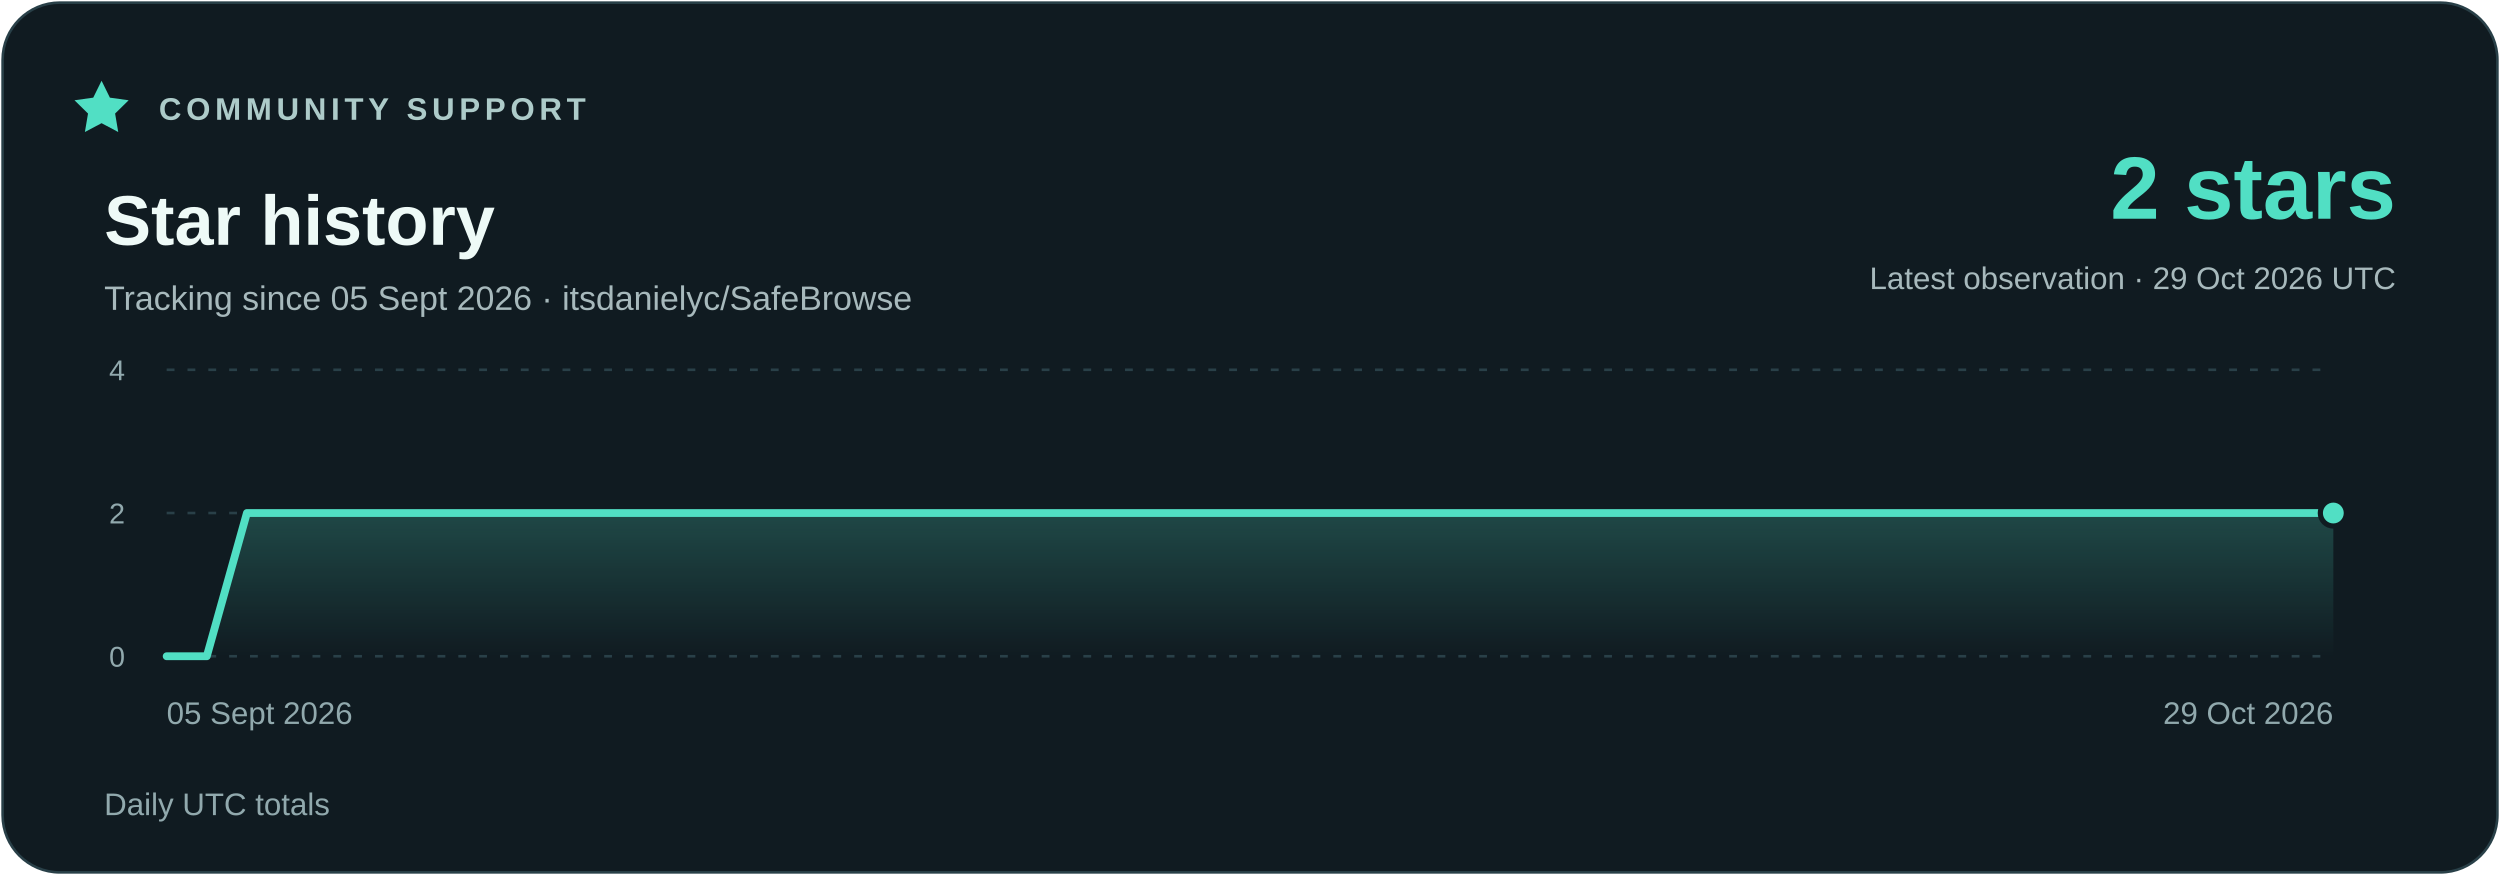
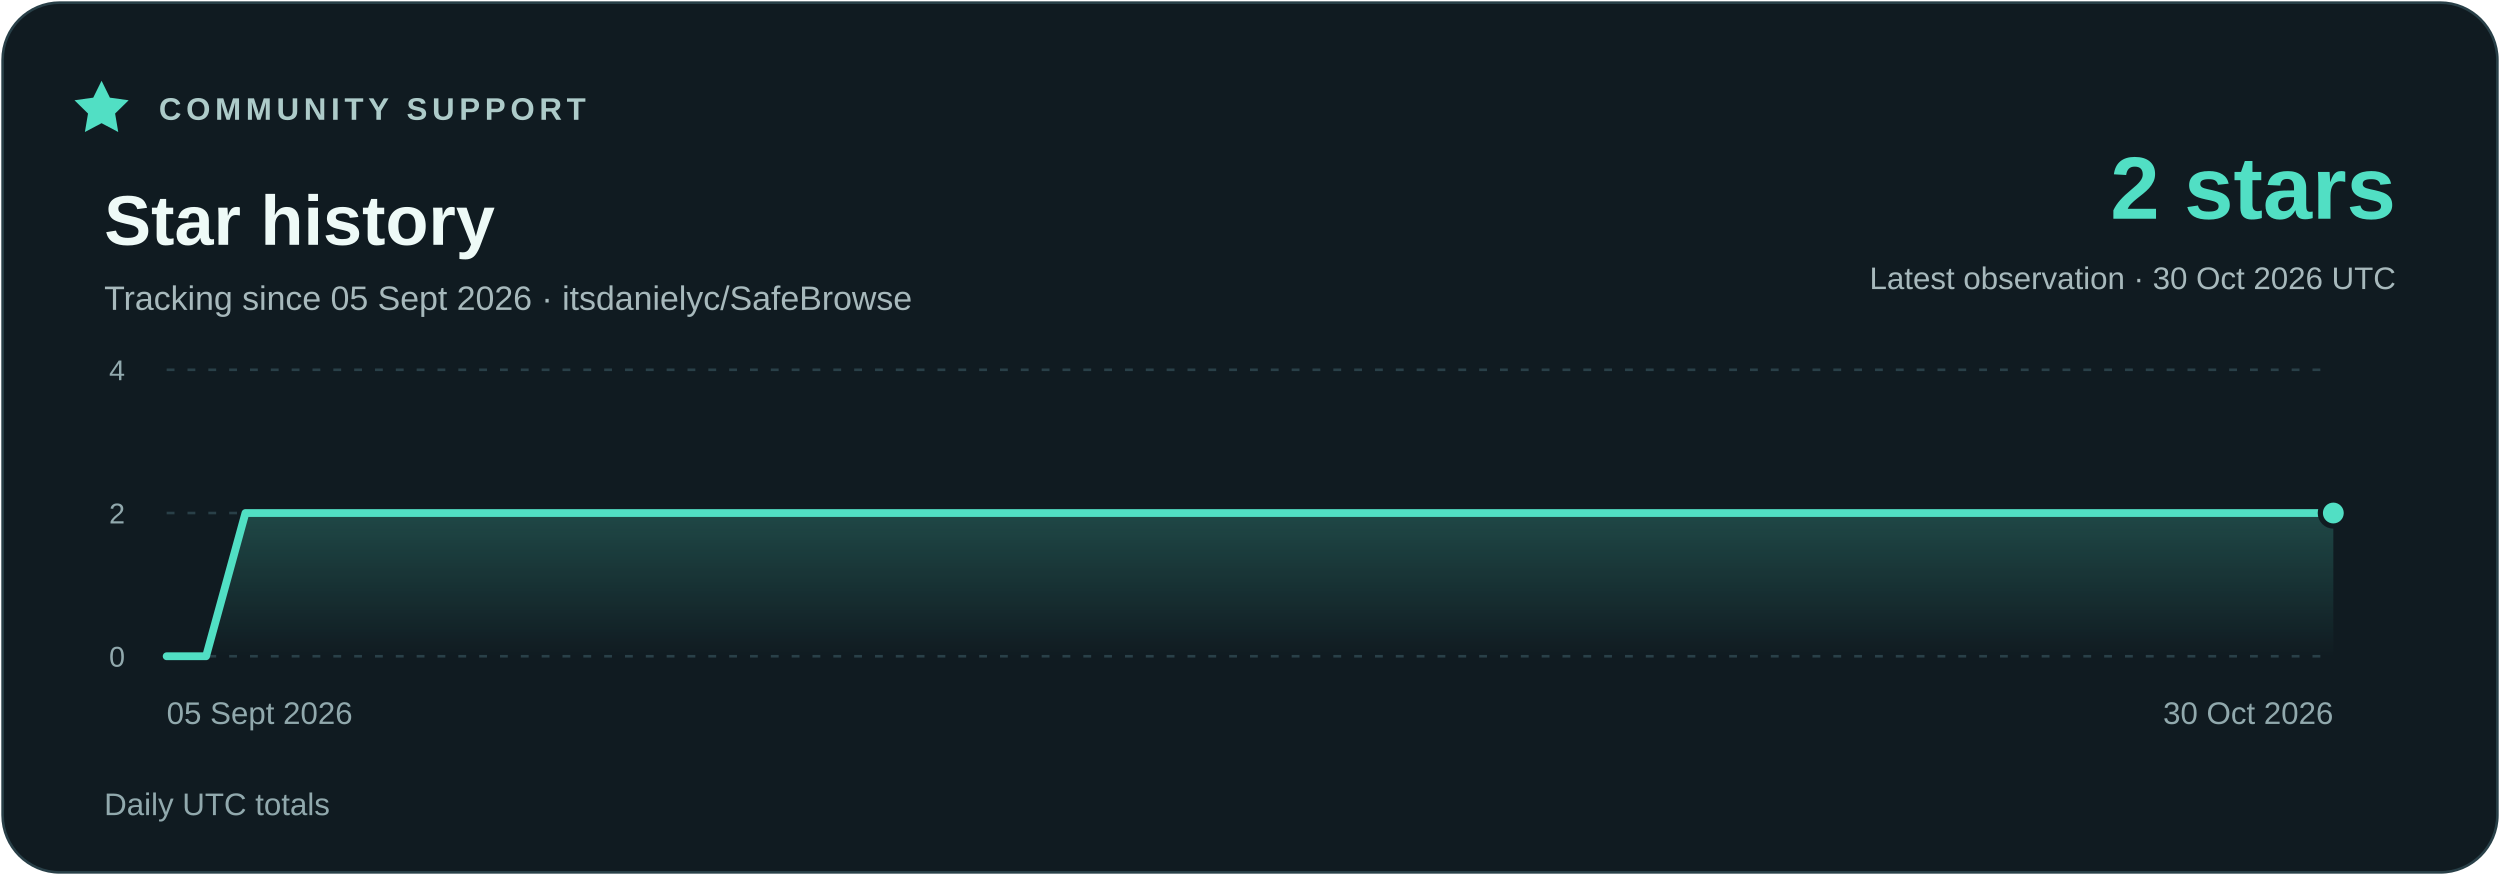
<svg xmlns="http://www.w3.org/2000/svg" width="960" height="336" viewBox="0 0 960 336" role="img" aria-labelledby="title description">
  <defs>
    <linearGradient id="area" x1="0" y1="0" x2="0" y2="1">
      <stop stop-color="#51dfc4" stop-opacity=".23" />
      <stop offset="1" stop-color="#51dfc4" stop-opacity="0" />
    </linearGradient>
  </defs>
  <rect x="1" y="1" width="958" height="334" rx="22" fill="#101b21" stroke="#294048" />
  <g font-family="Segoe UI,Arial,sans-serif">
    <path d="m39 31 3.2 6.5 7.2 1-5.2 5.1 1.2 7.1-6.4-3.4-6.4 3.4 1.2-7.1-5.2-5.1 7.2-1z" fill="#51dfc4" />
    <text x="61" y="46" fill="#adcbc9" font-size="12" font-weight="700" letter-spacing="1.8">COMMUNITY SUPPORT</text>
    <text x="40" y="94" fill="#eefaf7" font-size="27" font-weight="700">Star history</text>
    <text x="40" y="119" fill="#a7b9bc" font-size="13">Tracking since 05 Sept 2026 · itsdanielyc/SafeBrowse</text>
    <text x="920" y="84" fill="#51dfc4" font-size="34" font-weight="700" text-anchor="end">2 stars</text>
-     <text x="920" y="111" fill="#a7b9bc" font-size="12" text-anchor="end">Latest observation · 29 Oct 2026 UTC</text>
+     <text x="920" y="111" fill="#a7b9bc" font-size="12" text-anchor="end">Latest observation · 30 Oct 2026 UTC</text>
    <path d="M64 252H896" stroke="#294048" stroke-dasharray="3 5" />
    <text x="48" y="256" fill="#91a9ad" font-size="11" text-anchor="end">0</text>
    <path d="M64 197H896" stroke="#294048" stroke-dasharray="3 5" />
    <text x="48" y="201" fill="#91a9ad" font-size="11" text-anchor="end">2</text>
    <path d="M64 142H896" stroke="#294048" stroke-dasharray="3 5" />
    <text x="48" y="146" fill="#91a9ad" font-size="11" text-anchor="end">4</text>
-     <polygon points="64,252 64.00,252.00 79.41,252.00 94.81,197.00 110.22,197.00 125.63,197.00 141.04,197.00 156.44,197.00 171.85,197.00 187.26,197.00 202.67,197.00 218.07,197.00 233.48,197.00 248.89,197.00 264.30,197.00 279.70,197.00 295.11,197.00 310.52,197.00 325.93,197.00 341.33,197.00 356.74,197.00 372.15,197.00 387.56,197.00 402.96,197.00 418.37,197.00 433.78,197.00 449.19,197.00 464.59,197.00 480.00,197.00 495.41,197.00 510.81,197.00 526.22,197.00 541.63,197.00 557.04,197.00 572.44,197.00 587.85,197.00 603.26,197.00 618.67,197.00 634.07,197.00 649.48,197.00 664.89,197.00 680.30,197.00 695.70,197.00 711.11,197.00 726.52,197.00 741.93,197.00 757.33,197.00 772.74,197.00 788.15,197.00 803.56,197.00 818.96,197.00 834.37,197.00 849.78,197.00 865.19,197.00 880.59,197.00 896.00,197.00 896,252" fill="url(#area)" />
-     <polyline points="64.00,252.00 79.41,252.00 94.81,197.00 110.22,197.00 125.63,197.00 141.04,197.00 156.44,197.00 171.85,197.00 187.26,197.00 202.67,197.00 218.07,197.00 233.48,197.00 248.89,197.00 264.30,197.00 279.70,197.00 295.11,197.00 310.52,197.00 325.93,197.00 341.33,197.00 356.74,197.00 372.15,197.00 387.56,197.00 402.96,197.00 418.37,197.00 433.78,197.00 449.19,197.00 464.59,197.00 480.00,197.00 495.41,197.00 510.81,197.00 526.22,197.00 541.63,197.00 557.04,197.00 572.44,197.00 587.85,197.00 603.26,197.00 618.67,197.00 634.07,197.00 649.48,197.00 664.89,197.00 680.30,197.00 695.70,197.00 711.11,197.00 726.52,197.00 741.93,197.00 757.33,197.00 772.74,197.00 788.15,197.00 803.56,197.00 818.96,197.00 834.37,197.00 849.78,197.00 865.19,197.00 880.59,197.00 896.00,197.00" fill="none" stroke="#51dfc4" stroke-width="3" stroke-linejoin="round" stroke-linecap="round" />
+     <polygon points="64,252 64.00,252.00 79.13,252.00 94.25,197.00 109.38,197.00 124.51,197.00 139.64,197.00 154.76,197.00 169.89,197.00 185.02,197.00 200.15,197.00 215.27,197.00 230.40,197.00 245.53,197.00 260.65,197.00 275.78,197.00 290.91,197.00 306.04,197.00 321.16,197.00 336.29,197.00 351.42,197.00 366.55,197.00 381.67,197.00 396.80,197.00 411.93,197.00 427.05,197.00 442.18,197.00 457.31,197.00 472.44,197.00 487.56,197.00 502.69,197.00 517.82,197.00 532.95,197.00 548.07,197.00 563.20,197.00 578.33,197.00 593.45,197.00 608.58,197.00 623.71,197.00 638.84,197.00 653.96,197.00 669.09,197.00 684.22,197.00 699.35,197.00 714.47,197.00 729.60,197.00 744.73,197.00 759.85,197.00 774.98,197.00 790.11,197.00 805.24,197.00 820.36,197.00 835.49,197.00 850.62,197.00 865.75,197.00 880.87,197.00 896.00,197.00 896,252" fill="url(#area)" />
+     <polyline points="64.00,252.00 79.13,252.00 94.25,197.00 109.38,197.00 124.51,197.00 139.64,197.00 154.76,197.00 169.89,197.00 185.02,197.00 200.15,197.00 215.27,197.00 230.40,197.00 245.53,197.00 260.65,197.00 275.78,197.00 290.91,197.00 306.04,197.00 321.16,197.00 336.29,197.00 351.42,197.00 366.55,197.00 381.67,197.00 396.80,197.00 411.93,197.00 427.05,197.00 442.18,197.00 457.31,197.00 472.44,197.00 487.56,197.00 502.69,197.00 517.82,197.00 532.95,197.00 548.07,197.00 563.20,197.00 578.33,197.00 593.45,197.00 608.58,197.00 623.71,197.00 638.84,197.00 653.96,197.00 669.09,197.00 684.22,197.00 699.35,197.00 714.47,197.00 729.60,197.00 744.73,197.00 759.85,197.00 774.98,197.00 790.11,197.00 805.24,197.00 820.36,197.00 835.49,197.00 850.62,197.00 865.75,197.00 880.87,197.00 896.00,197.00" fill="none" stroke="#51dfc4" stroke-width="3" stroke-linejoin="round" stroke-linecap="round" />
    <circle cx="896.00" cy="197.00" r="5" fill="#51dfc4" stroke="#101b21" stroke-width="2" />
    <text x="64" y="278" fill="#91a9ad" font-size="12" text-anchor="start">05 Sept 2026</text>
-     <text x="896" y="278" fill="#91a9ad" font-size="12" text-anchor="end">29 Oct 2026</text>
+     <text x="896" y="278" fill="#91a9ad" font-size="12" text-anchor="end">30 Oct 2026</text>
    <text x="40" y="313" fill="#91a9ad" font-size="12">Daily UTC totals</text>
  </g>
</svg>
